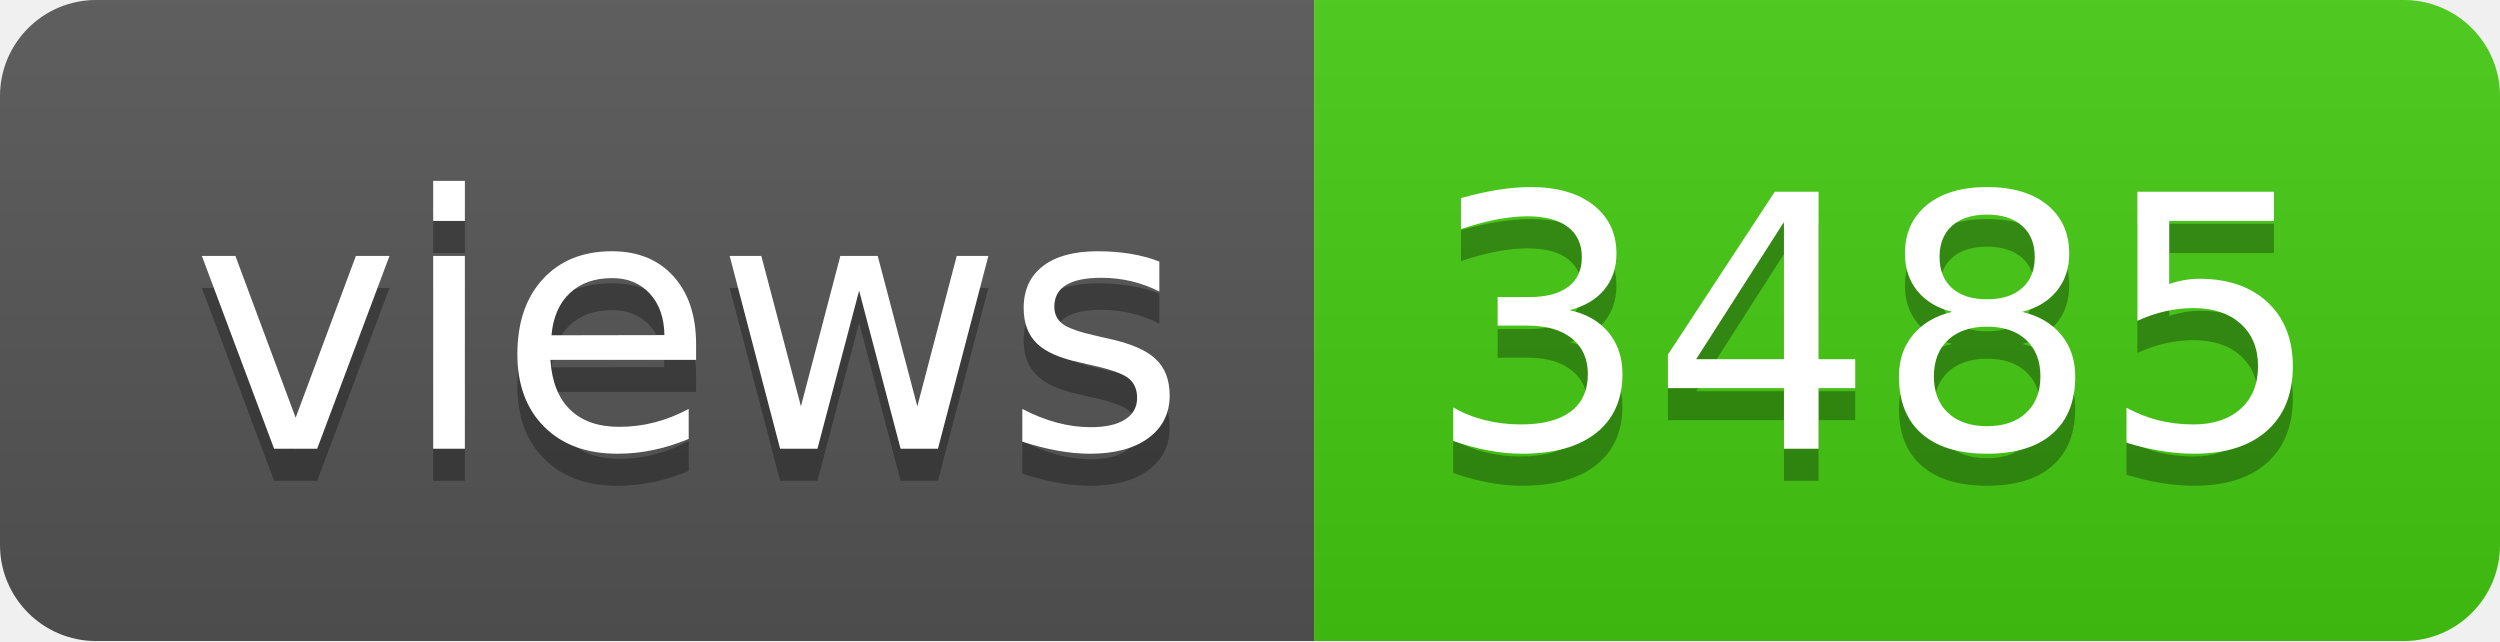
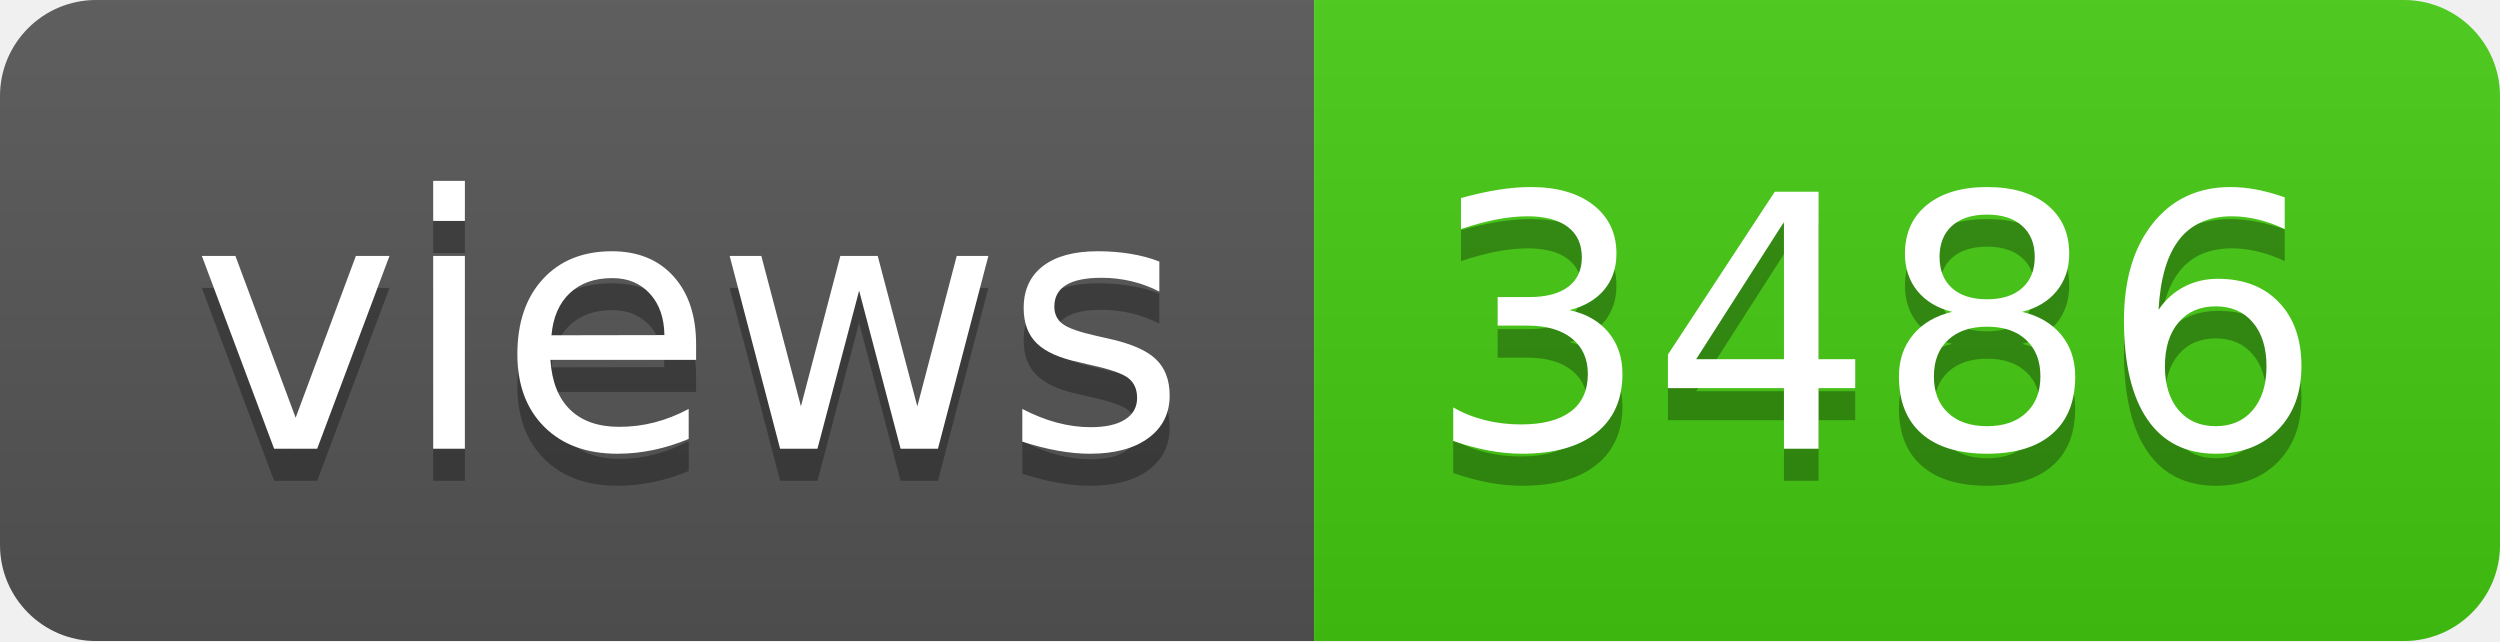
- <svg xmlns="http://www.w3.org/2000/svg" width="78" height="20" role="img" aria-label="views: 3485">
+ <svg xmlns="http://www.w3.org/2000/svg" width="78" height="20" role="img" aria-label="views: 3486">
  <linearGradient id="s" x2="0" y2="100%">
    <stop offset="0" stop-color="#bbb" stop-opacity=".1" />
    <stop offset="1" stop-opacity=".1" />
  </linearGradient>
  <clipPath id="r">
    <rect width="78" height="20" rx="3" fill="#fff" />
  </clipPath>
  <g clip-path="url(#r)">
    <rect width="41" height="20" fill="#555" />
    <rect x="41" width="37" height="20" fill="#4c1" />
    <rect width="78" height="20" fill="url(#s)" />
  </g>
  <g fill="#fff" text-anchor="middle" font-family="Verdana,Geneva,DejaVu Sans,sans-serif" text-rendering="geometricPrecision" font-size="110">
    <text aria-hidden="true" x="215" y="150" fill="#010101" fill-opacity=".3" transform="scale(.1)" textLength="310">views</text>
    <text x="215" y="140" transform="scale(.1)" fill="#fff" textLength="310">views</text>
-     <text aria-hidden="true" x="585" y="150" fill="#010101" fill-opacity=".3" transform="scale(.1)" textLength="270">3485</text>
-     <text x="585" y="140" transform="scale(.1)" fill="#fff" textLength="270">3485</text>
+     <text aria-hidden="true" x="585" y="150" fill="#010101" fill-opacity=".3" transform="scale(.1)" textLength="270">3486</text>
+     <text x="585" y="140" transform="scale(.1)" fill="#fff" textLength="270">3486</text>
  </g>
</svg>
